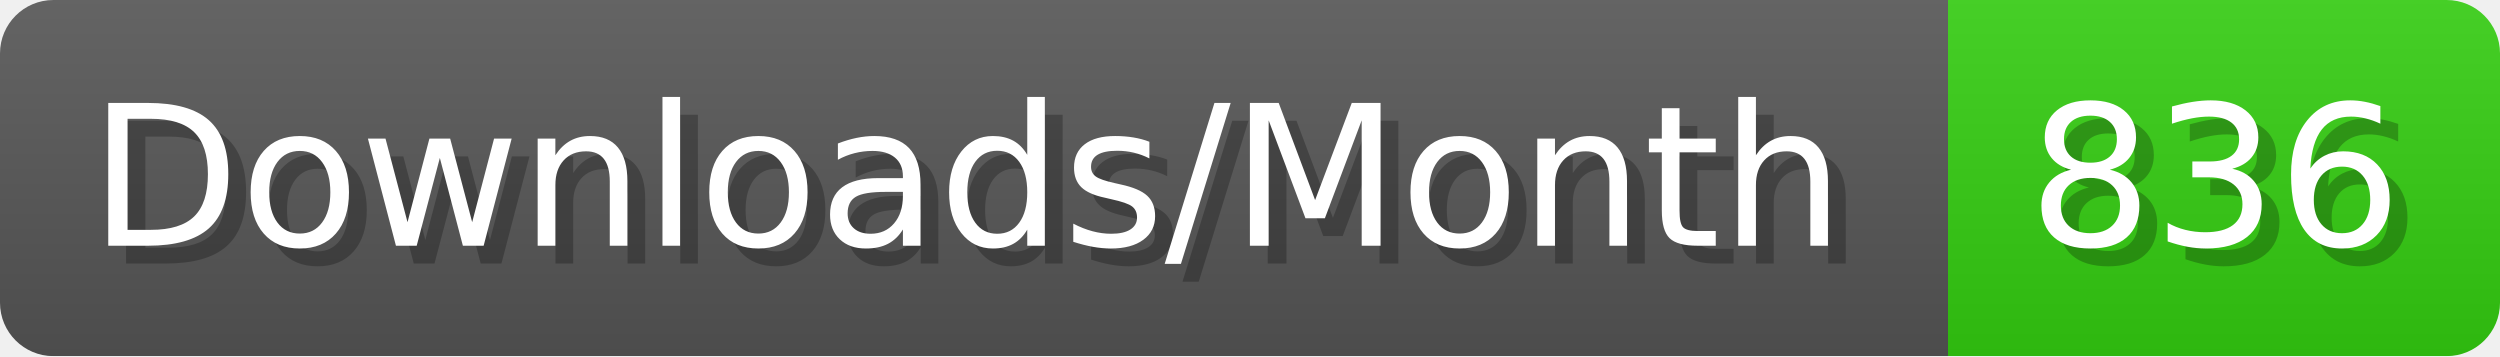
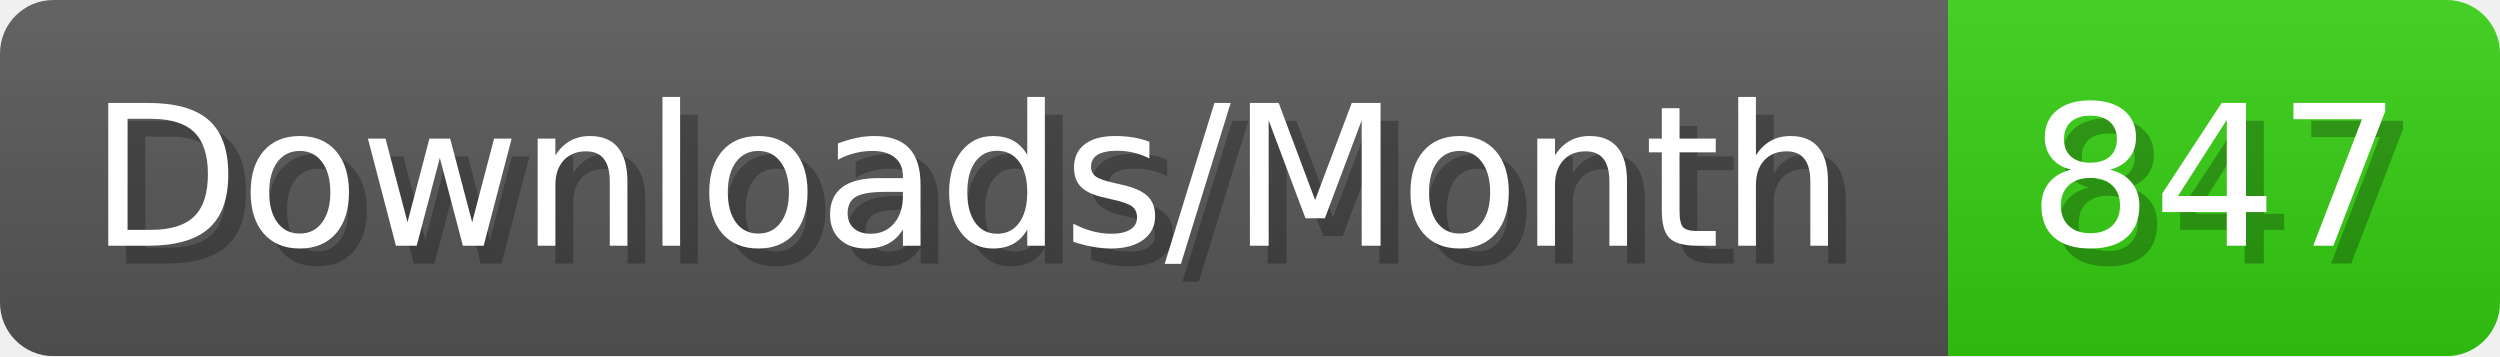
- <svg xmlns="http://www.w3.org/2000/svg" width="140.4" height="20" viewBox="0 0 1404 200" role="img" aria-label="Downloads/Month: 836">
+ <svg xmlns="http://www.w3.org/2000/svg" width="140.4" height="20" viewBox="0 0 1404 200" role="img" aria-label="Downloads/Month: 847">
  <linearGradient id="YlXUI" x2="0" y2="100%">
    <stop offset="0" stop-opacity=".1" stop-color="#EEE" />
    <stop offset="1" stop-opacity=".1" />
  </linearGradient>
  <mask id="JHhop">
    <rect width="1404" height="200" rx="30" fill="#FFF" />
  </mask>
  <g mask="url(#JHhop)">
    <rect width="1094" height="200" fill="#555" />
    <rect width="310" height="200" fill="#3C1" x="1094" />
    <rect width="1404" height="200" fill="url(#YlXUI)" />
  </g>
  <g aria-hidden="true" fill="#fff" text-anchor="start" font-family="Verdana,DejaVu Sans,sans-serif" font-size="110">
    <text x="60" y="148" textLength="994" fill="#000" opacity="0.25">Downloads/Month</text>
    <text x="50" y="138" textLength="994">Downloads/Month</text>
-     <text x="1149" y="148" textLength="210" fill="#000" opacity="0.25">836</text>
-     <text x="1139" y="138" textLength="210">836</text>
+     <text x="1149" y="148" textLength="210" fill="#000" opacity="0.25">847</text>
+     <text x="1139" y="138" textLength="210">847</text>
  </g>
</svg>
